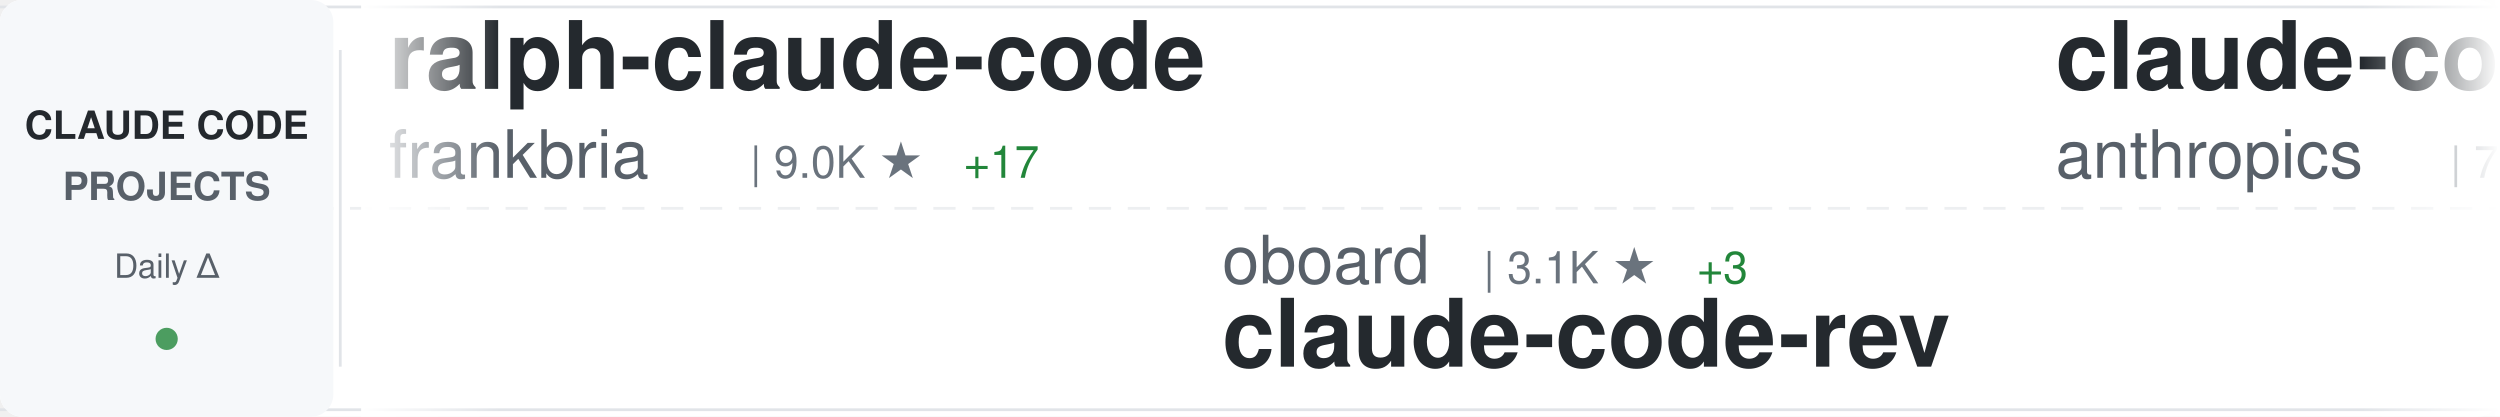
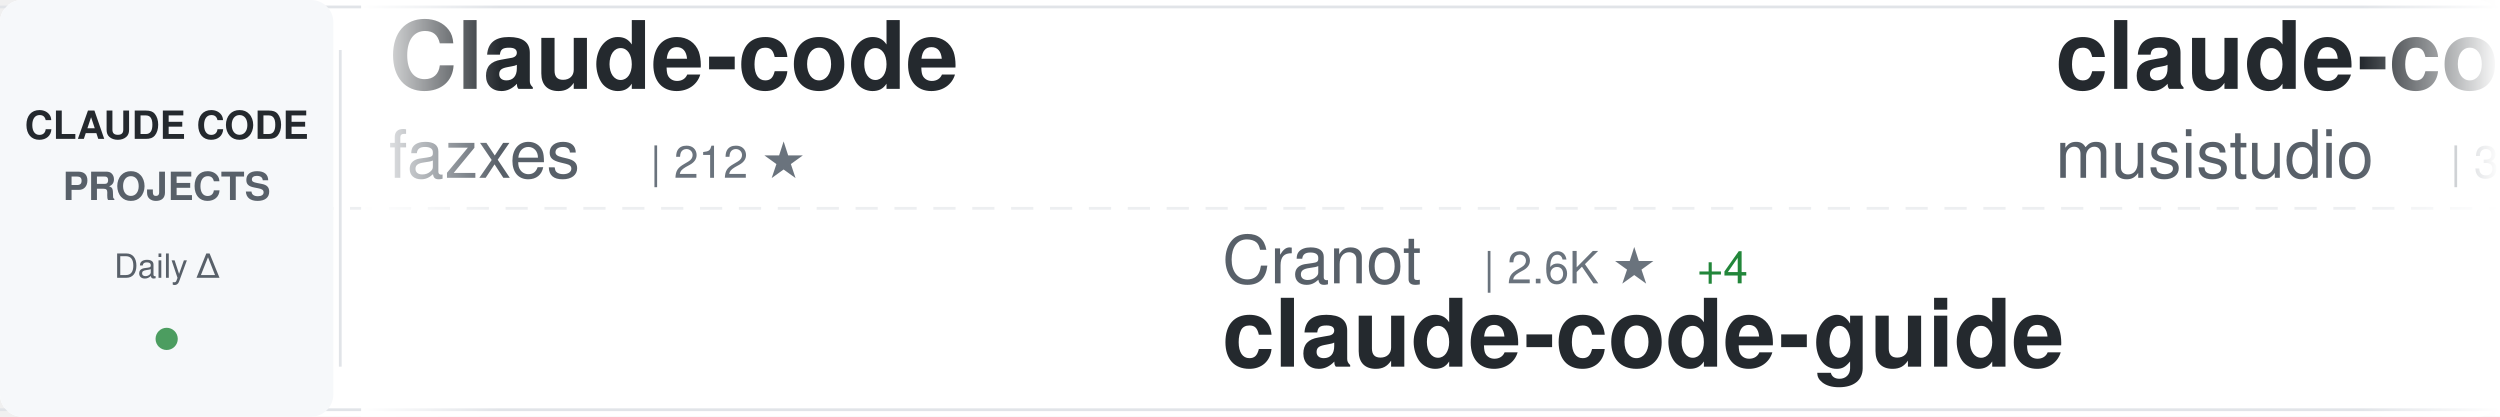
<svg xmlns="http://www.w3.org/2000/svg" width="900" height="150">
  <defs>
    <linearGradient id="awesomeLeftFade" x1="0%" y1="0%" x2="100%" y2="0%">
      <stop offset="0%" style="stop-color:#ffffff;stop-opacity:1" />
      <stop offset="100%" style="stop-color:#ffffff;stop-opacity:0" />
    </linearGradient>
    <linearGradient id="awesomeRightFade" x1="0%" y1="0%" x2="100%" y2="0%">
      <stop offset="0%" style="stop-color:#ffffff;stop-opacity:0" />
      <stop offset="100%" style="stop-color:#ffffff;stop-opacity:1" />
    </linearGradient>
  </defs>
  <rect width="900" height="150" fill="#ffffff" rx="8" />
  <rect x="0" y="2" width="900" height="1" fill="#e1e4e8" />
  <rect x="0" y="147" width="900" height="1" fill="#e1e4e8" />
  <line x1="0" y1="75" x2="900" y2="75" stroke="#e1e4e8" stroke-width="1" stroke-dasharray="8 6" opacity="0.6" />
  <rect x="0" y="0" width="120" height="150" fill="#f6f8fa" rx="8" />
  <text x="60" y="50" font-family="-apple-system, BlinkMacSystemFont, 'Segoe UI', Helvetica, Arial, sans-serif" font-size="14" font-weight="600" fill="#24292e" text-anchor="middle">CLAUDE CODE</text>
  <text x="60" y="72" font-family="-apple-system, BlinkMacSystemFont, 'Segoe UI', Helvetica, Arial, sans-serif" font-size="14" font-weight="600" fill="#586069" text-anchor="middle">PROJECTS</text>
  <text x="60" y="100" font-family="-apple-system, BlinkMacSystemFont, 'Segoe UI', Helvetica, Arial, sans-serif" font-size="12" font-weight="500" fill="#586069" text-anchor="middle">Daily Δ</text>
  <circle cx="60" cy="122" r="4" fill="#22863a" opacity="0.8" />
  <rect x="122" y="18" width="1" height="114" fill="#e1e4e8" />
  <clipPath id="awesomeTickerClip">
    <rect x="130" y="0" width="770" height="150" />
  </clipPath>
  <g clip-path="url(#awesomeTickerClip)">
    <g id="awesomeTickerItems">
      <animateTransform attributeName="transform" attributeType="XML" type="translate" from="0 0" to="-3000 0" dur="54s" repeatCount="indefinite" />
      <g transform="translate(0, 0)">
-         <text x="140" y="32" font-family="-apple-system, BlinkMacSystemFont, 'Segoe UI', Helvetica, Arial, sans-serif" font-size="34" font-weight="600" fill="#24292e">ralph-claude-code</text>
-         <text x="140" y="64" font-family="-apple-system, BlinkMacSystemFont, 'Segoe UI', Helvetica, Arial, sans-serif" font-size="24" font-weight="400" fill="#586069">frankbria</text>
-         <text x="270" y="64" font-family="-apple-system, BlinkMacSystemFont, 'Segoe UI', Helvetica, Arial, sans-serif" font-size="16" font-weight="500" fill="#6a737d">| 9.0K ★</text>
-         <text x="347" y="64" font-family="-apple-system, BlinkMacSystemFont, 'Segoe UI', Helvetica, Arial, sans-serif" font-size="16" font-weight="500" fill="#22863a"> +17</text>
+         <text x="140" y="32" font-family="-apple-system, BlinkMacSystemFont, 'Segoe UI', Helvetica, Arial, sans-serif" font-size="34" font-weight="600" fill="#24292e">Claude-code</text>
+         <text x="140" y="64" font-family="-apple-system, BlinkMacSystemFont, 'Segoe UI', Helvetica, Arial, sans-serif" font-size="24" font-weight="400" fill="#586069">fazxes</text>
+         <text x="234" y="64" font-family="-apple-system, BlinkMacSystemFont, 'Segoe UI', Helvetica, Arial, sans-serif" font-size="16" font-weight="500" fill="#6a737d">| 212 ★</text>
      </g>
      <g transform="translate(300, 0)">
-         <text x="140" y="102" font-family="-apple-system, BlinkMacSystemFont, 'Segoe UI', Helvetica, Arial, sans-serif" font-size="24" font-weight="400" fill="#586069">oboard</text>
-         <text x="234" y="102" font-family="-apple-system, BlinkMacSystemFont, 'Segoe UI', Helvetica, Arial, sans-serif" font-size="16" font-weight="500" fill="#6a737d">| 3.1K ★</text>
-         <text x="311" y="102" font-family="-apple-system, BlinkMacSystemFont, 'Segoe UI', Helvetica, Arial, sans-serif" font-size="16" font-weight="500" fill="#22863a"> +3</text>
-         <text x="140" y="132" font-family="-apple-system, BlinkMacSystemFont, 'Segoe UI', Helvetica, Arial, sans-serif" font-size="34" font-weight="600" fill="#24292e">claude-code-rev</text>
+         <text x="140" y="102" font-family="-apple-system, BlinkMacSystemFont, 'Segoe UI', Helvetica, Arial, sans-serif" font-size="24" font-weight="400" fill="#586069">Cranot</text>
+         <text x="234" y="102" font-family="-apple-system, BlinkMacSystemFont, 'Segoe UI', Helvetica, Arial, sans-serif" font-size="16" font-weight="500" fill="#6a737d">| 2.6K ★</text>
+         <text x="311" y="102" font-family="-apple-system, BlinkMacSystemFont, 'Segoe UI', Helvetica, Arial, sans-serif" font-size="16" font-weight="500" fill="#22863a"> +4</text>
+         <text x="140" y="132" font-family="-apple-system, BlinkMacSystemFont, 'Segoe UI', Helvetica, Arial, sans-serif" font-size="34" font-weight="600" fill="#24292e">claude-code-guide</text>
      </g>
      <g transform="translate(600, 0)">
-         <text x="140" y="32" font-family="-apple-system, BlinkMacSystemFont, 'Segoe UI', Helvetica, Arial, sans-serif" font-size="34" font-weight="600" fill="#24292e">claude-code-action</text>
-         <text x="140" y="64" font-family="-apple-system, BlinkMacSystemFont, 'Segoe UI', Helvetica, Arial, sans-serif" font-size="24" font-weight="400" fill="#586069">anthropics</text>
-         <text x="282" y="64" font-family="-apple-system, BlinkMacSystemFont, 'Segoe UI', Helvetica, Arial, sans-serif" font-size="16" font-weight="500" fill="#6a737d">| 7.4K ★</text>
-         <text x="359" y="64" font-family="-apple-system, BlinkMacSystemFont, 'Segoe UI', Helvetica, Arial, sans-serif" font-size="16" font-weight="500" fill="#22863a"> +14</text>
+         <text x="140" y="32" font-family="-apple-system, BlinkMacSystemFont, 'Segoe UI', Helvetica, Arial, sans-serif" font-size="34" font-weight="600" fill="#24292e">claude-code-router</text>
+         <text x="140" y="64" font-family="-apple-system, BlinkMacSystemFont, 'Segoe UI', Helvetica, Arial, sans-serif" font-size="24" font-weight="400" fill="#586069">musistudio</text>
+         <text x="282" y="64" font-family="-apple-system, BlinkMacSystemFont, 'Segoe UI', Helvetica, Arial, sans-serif" font-size="16" font-weight="500" fill="#6a737d">| 33.4K ★</text>
+         <text x="368" y="64" font-family="-apple-system, BlinkMacSystemFont, 'Segoe UI', Helvetica, Arial, sans-serif" font-size="16" font-weight="500" fill="#22863a"> +38</text>
      </g>
      <g transform="translate(900, 0)">
-         <text x="140" y="102" font-family="-apple-system, BlinkMacSystemFont, 'Segoe UI', Helvetica, Arial, sans-serif" font-size="24" font-weight="400" fill="#586069">musistudio</text>
-         <text x="282" y="102" font-family="-apple-system, BlinkMacSystemFont, 'Segoe UI', Helvetica, Arial, sans-serif" font-size="16" font-weight="500" fill="#6a737d">| 33.4K ★</text>
-         <text x="368" y="102" font-family="-apple-system, BlinkMacSystemFont, 'Segoe UI', Helvetica, Arial, sans-serif" font-size="16" font-weight="500" fill="#22863a"> +38</text>
-         <text x="140" y="132" font-family="-apple-system, BlinkMacSystemFont, 'Segoe UI', Helvetica, Arial, sans-serif" font-size="34" font-weight="600" fill="#24292e">claude-code-router</text>
+         <text x="140" y="102" font-family="-apple-system, BlinkMacSystemFont, 'Segoe UI', Helvetica, Arial, sans-serif" font-size="24" font-weight="400" fill="#586069">fuergaosi233</text>
+         <text x="306" y="102" font-family="-apple-system, BlinkMacSystemFont, 'Segoe UI', Helvetica, Arial, sans-serif" font-size="16" font-weight="500" fill="#6a737d">| 2.6K ★</text>
+         <text x="383" y="102" font-family="-apple-system, BlinkMacSystemFont, 'Segoe UI', Helvetica, Arial, sans-serif" font-size="16" font-weight="500" fill="#22863a"> +6</text>
+         <text x="140" y="132" font-family="-apple-system, BlinkMacSystemFont, 'Segoe UI', Helvetica, Arial, sans-serif" font-size="34" font-weight="600" fill="#24292e">claude-code-proxy</text>
      </g>
      <g transform="translate(1200, 0)">
-         <text x="140" y="32" font-family="-apple-system, BlinkMacSystemFont, 'Segoe UI', Helvetica, Arial, sans-serif" font-size="34" font-weight="600" fill="#24292e">claude-code-from-source</text>
-         <text x="140" y="64" font-family="-apple-system, BlinkMacSystemFont, 'Segoe UI', Helvetica, Arial, sans-serif" font-size="24" font-weight="400" fill="#586069">alejandrobalderas</text>
-         <text x="366" y="64" font-family="-apple-system, BlinkMacSystemFont, 'Segoe UI', Helvetica, Arial, sans-serif" font-size="16" font-weight="500" fill="#6a737d">| 1.9K ★</text>
-         <text x="443" y="64" font-family="-apple-system, BlinkMacSystemFont, 'Segoe UI', Helvetica, Arial, sans-serif" font-size="16" font-weight="500" fill="#22863a"> +24</text>
+         <text x="140" y="32" font-family="-apple-system, BlinkMacSystemFont, 'Segoe UI', Helvetica, Arial, sans-serif" font-size="34" font-weight="600" fill="#24292e">claude_codex_bridge</text>
+         <text x="140" y="64" font-family="-apple-system, BlinkMacSystemFont, 'Segoe UI', Helvetica, Arial, sans-serif" font-size="24" font-weight="400" fill="#586069">bfly123</text>
+         <text x="246" y="64" font-family="-apple-system, BlinkMacSystemFont, 'Segoe UI', Helvetica, Arial, sans-serif" font-size="16" font-weight="500" fill="#6a737d">| 2.5K ★</text>
+         <text x="323" y="64" font-family="-apple-system, BlinkMacSystemFont, 'Segoe UI', Helvetica, Arial, sans-serif" font-size="16" font-weight="500" fill="#22863a"> +15</text>
      </g>
      <g transform="translate(1500, 0)">
-         <text x="140" y="102" font-family="-apple-system, BlinkMacSystemFont, 'Segoe UI', Helvetica, Arial, sans-serif" font-size="24" font-weight="400" fill="#586069">eyaltoledano</text>
-         <text x="306" y="102" font-family="-apple-system, BlinkMacSystemFont, 'Segoe UI', Helvetica, Arial, sans-serif" font-size="16" font-weight="500" fill="#6a737d">| 27.0K ★</text>
-         <text x="392" y="102" font-family="-apple-system, BlinkMacSystemFont, 'Segoe UI', Helvetica, Arial, sans-serif" font-size="16" font-weight="500" fill="#22863a"> +20</text>
-         <text x="140" y="132" font-family="-apple-system, BlinkMacSystemFont, 'Segoe UI', Helvetica, Arial, sans-serif" font-size="34" font-weight="600" fill="#24292e">claude-task-master</text>
+         <text x="140" y="102" font-family="-apple-system, BlinkMacSystemFont, 'Segoe UI', Helvetica, Arial, sans-serif" font-size="24" font-weight="400" fill="#586069">ponponon</text>
+         <text x="258" y="102" font-family="-apple-system, BlinkMacSystemFont, 'Segoe UI', Helvetica, Arial, sans-serif" font-size="16" font-weight="500" fill="#6a737d">| 2.2K ★</text>
+         <text x="335" y="102" font-family="-apple-system, BlinkMacSystemFont, 'Segoe UI', Helvetica, Arial, sans-serif" font-size="16" font-weight="500" fill="#22863a"> +3</text>
+         <text x="140" y="132" font-family="-apple-system, BlinkMacSystemFont, 'Segoe UI', Helvetica, Arial, sans-serif" font-size="34" font-weight="600" fill="#24292e">claude_code_src</text>
      </g>
      <g transform="translate(1800, 0)">
-         <text x="140" y="32" font-family="-apple-system, BlinkMacSystemFont, 'Segoe UI', Helvetica, Arial, sans-serif" font-size="34" font-weight="600" fill="#24292e">claude-code-book</text>
-         <text x="140" y="64" font-family="-apple-system, BlinkMacSystemFont, 'Segoe UI', Helvetica, Arial, sans-serif" font-size="24" font-weight="400" fill="#586069">lintsinghua</text>
-         <text x="294" y="64" font-family="-apple-system, BlinkMacSystemFont, 'Segoe UI', Helvetica, Arial, sans-serif" font-size="16" font-weight="500" fill="#6a737d">| 3.1K ★</text>
-         <text x="371" y="64" font-family="-apple-system, BlinkMacSystemFont, 'Segoe UI', Helvetica, Arial, sans-serif" font-size="16" font-weight="500" fill="#22863a"> +12</text>
+         <text x="140" y="32" font-family="-apple-system, BlinkMacSystemFont, 'Segoe UI', Helvetica, Arial, sans-serif" font-size="34" font-weight="600" fill="#24292e">claude-code-system-promp...</text>
+         <text x="140" y="64" font-family="-apple-system, BlinkMacSystemFont, 'Segoe UI', Helvetica, Arial, sans-serif" font-size="24" font-weight="400" fill="#586069">Piebald-AI</text>
+         <text x="282" y="64" font-family="-apple-system, BlinkMacSystemFont, 'Segoe UI', Helvetica, Arial, sans-serif" font-size="16" font-weight="500" fill="#6a737d">| 9.9K ★</text>
+         <text x="359" y="64" font-family="-apple-system, BlinkMacSystemFont, 'Segoe UI', Helvetica, Arial, sans-serif" font-size="16" font-weight="500" fill="#22863a"> +42</text>
      </g>
      <g transform="translate(2100, 0)">
-         <text x="140" y="102" font-family="-apple-system, BlinkMacSystemFont, 'Segoe UI', Helvetica, Arial, sans-serif" font-size="24" font-weight="400" fill="#586069">lst97</text>
-         <text x="222" y="102" font-family="-apple-system, BlinkMacSystemFont, 'Segoe UI', Helvetica, Arial, sans-serif" font-size="16" font-weight="500" fill="#6a737d">| 1.6K ★</text>
-         <text x="299" y="102" font-family="-apple-system, BlinkMacSystemFont, 'Segoe UI', Helvetica, Arial, sans-serif" font-size="16" font-weight="500" fill="#22863a"> +2</text>
-         <text x="140" y="132" font-family="-apple-system, BlinkMacSystemFont, 'Segoe UI', Helvetica, Arial, sans-serif" font-size="34" font-weight="600" fill="#24292e">claude-code-sub-agents</text>
+         <text x="140" y="102" font-family="-apple-system, BlinkMacSystemFont, 'Segoe UI', Helvetica, Arial, sans-serif" font-size="24" font-weight="400" fill="#586069">feiskyer</text>
+         <text x="258" y="102" font-family="-apple-system, BlinkMacSystemFont, 'Segoe UI', Helvetica, Arial, sans-serif" font-size="16" font-weight="500" fill="#6a737d">| 1.5K ★</text>
+         <text x="335" y="102" font-family="-apple-system, BlinkMacSystemFont, 'Segoe UI', Helvetica, Arial, sans-serif" font-size="16" font-weight="500" fill="#22863a"> +2</text>
+         <text x="140" y="132" font-family="-apple-system, BlinkMacSystemFont, 'Segoe UI', Helvetica, Arial, sans-serif" font-size="34" font-weight="600" fill="#24292e">claude-code-settings</text>
      </g>
      <g transform="translate(2400, 0)">
-         <text x="140" y="32" font-family="-apple-system, BlinkMacSystemFont, 'Segoe UI', Helvetica, Arial, sans-serif" font-size="34" font-weight="600" fill="#24292e">claude-code-proxy</text>
-         <text x="140" y="64" font-family="-apple-system, BlinkMacSystemFont, 'Segoe UI', Helvetica, Arial, sans-serif" font-size="24" font-weight="400" fill="#586069">fuergaosi233</text>
-         <text x="306" y="64" font-family="-apple-system, BlinkMacSystemFont, 'Segoe UI', Helvetica, Arial, sans-serif" font-size="16" font-weight="500" fill="#6a737d">| 2.6K ★</text>
-         <text x="383" y="64" font-family="-apple-system, BlinkMacSystemFont, 'Segoe UI', Helvetica, Arial, sans-serif" font-size="16" font-weight="500" fill="#22863a"> +6</text>
+         <text x="140" y="32" font-family="-apple-system, BlinkMacSystemFont, 'Segoe UI', Helvetica, Arial, sans-serif" font-size="34" font-weight="600" fill="#24292e">Claude-Code-x-OpenClaw-G...</text>
+         <text x="140" y="64" font-family="-apple-system, BlinkMacSystemFont, 'Segoe UI', Helvetica, Arial, sans-serif" font-size="24" font-weight="400" fill="#586069">KimYx0207</text>
+         <text x="270" y="64" font-family="-apple-system, BlinkMacSystemFont, 'Segoe UI', Helvetica, Arial, sans-serif" font-size="16" font-weight="500" fill="#6a737d">| 3.6K ★</text>
+         <text x="347" y="64" font-family="-apple-system, BlinkMacSystemFont, 'Segoe UI', Helvetica, Arial, sans-serif" font-size="16" font-weight="500" fill="#22863a"> +8</text>
      </g>
      <g transform="translate(2700, 0)">
-         <text x="140" y="102" font-family="-apple-system, BlinkMacSystemFont, 'Segoe UI', Helvetica, Arial, sans-serif" font-size="24" font-weight="400" fill="#586069">777genius</text>
-         <text x="270" y="102" font-family="-apple-system, BlinkMacSystemFont, 'Segoe UI', Helvetica, Arial, sans-serif" font-size="16" font-weight="500" fill="#6a737d">| 907 ★</text>
-         <text x="338" y="102" font-family="-apple-system, BlinkMacSystemFont, 'Segoe UI', Helvetica, Arial, sans-serif" font-size="16" font-weight="500" fill="#22863a"> +1</text>
-         <text x="140" y="132" font-family="-apple-system, BlinkMacSystemFont, 'Segoe UI', Helvetica, Arial, sans-serif" font-size="34" font-weight="600" fill="#24292e">claude-code-source-code</text>
+         <text x="140" y="102" font-family="-apple-system, BlinkMacSystemFont, 'Segoe UI', Helvetica, Arial, sans-serif" font-size="24" font-weight="400" fill="#586069">huangserva</text>
+         <text x="282" y="102" font-family="-apple-system, BlinkMacSystemFont, 'Segoe UI', Helvetica, Arial, sans-serif" font-size="16" font-weight="500" fill="#6a737d">| 571 ★</text>
+         <text x="140" y="132" font-family="-apple-system, BlinkMacSystemFont, 'Segoe UI', Helvetica, Arial, sans-serif" font-size="34" font-weight="600" fill="#24292e">claude-code-cli</text>
      </g>
      <g transform="translate(3000, 0)">
-         <text x="140" y="32" font-family="-apple-system, BlinkMacSystemFont, 'Segoe UI', Helvetica, Arial, sans-serif" font-size="34" font-weight="600" fill="#24292e">ralph-claude-code</text>
-         <text x="140" y="64" font-family="-apple-system, BlinkMacSystemFont, 'Segoe UI', Helvetica, Arial, sans-serif" font-size="24" font-weight="400" fill="#586069">frankbria</text>
-         <text x="270" y="64" font-family="-apple-system, BlinkMacSystemFont, 'Segoe UI', Helvetica, Arial, sans-serif" font-size="16" font-weight="500" fill="#6a737d">| 9.0K ★</text>
-         <text x="347" y="64" font-family="-apple-system, BlinkMacSystemFont, 'Segoe UI', Helvetica, Arial, sans-serif" font-size="16" font-weight="500" fill="#22863a"> +17</text>
+         <text x="140" y="32" font-family="-apple-system, BlinkMacSystemFont, 'Segoe UI', Helvetica, Arial, sans-serif" font-size="34" font-weight="600" fill="#24292e">Claude-code</text>
+         <text x="140" y="64" font-family="-apple-system, BlinkMacSystemFont, 'Segoe UI', Helvetica, Arial, sans-serif" font-size="24" font-weight="400" fill="#586069">fazxes</text>
+         <text x="234" y="64" font-family="-apple-system, BlinkMacSystemFont, 'Segoe UI', Helvetica, Arial, sans-serif" font-size="16" font-weight="500" fill="#6a737d">| 212 ★</text>
      </g>
      <g transform="translate(3300, 0)">
-         <text x="140" y="102" font-family="-apple-system, BlinkMacSystemFont, 'Segoe UI', Helvetica, Arial, sans-serif" font-size="24" font-weight="400" fill="#586069">oboard</text>
-         <text x="234" y="102" font-family="-apple-system, BlinkMacSystemFont, 'Segoe UI', Helvetica, Arial, sans-serif" font-size="16" font-weight="500" fill="#6a737d">| 3.1K ★</text>
-         <text x="311" y="102" font-family="-apple-system, BlinkMacSystemFont, 'Segoe UI', Helvetica, Arial, sans-serif" font-size="16" font-weight="500" fill="#22863a"> +3</text>
-         <text x="140" y="132" font-family="-apple-system, BlinkMacSystemFont, 'Segoe UI', Helvetica, Arial, sans-serif" font-size="34" font-weight="600" fill="#24292e">claude-code-rev</text>
+         <text x="140" y="102" font-family="-apple-system, BlinkMacSystemFont, 'Segoe UI', Helvetica, Arial, sans-serif" font-size="24" font-weight="400" fill="#586069">Cranot</text>
+         <text x="234" y="102" font-family="-apple-system, BlinkMacSystemFont, 'Segoe UI', Helvetica, Arial, sans-serif" font-size="16" font-weight="500" fill="#6a737d">| 2.6K ★</text>
+         <text x="311" y="102" font-family="-apple-system, BlinkMacSystemFont, 'Segoe UI', Helvetica, Arial, sans-serif" font-size="16" font-weight="500" fill="#22863a"> +4</text>
+         <text x="140" y="132" font-family="-apple-system, BlinkMacSystemFont, 'Segoe UI', Helvetica, Arial, sans-serif" font-size="34" font-weight="600" fill="#24292e">claude-code-guide</text>
      </g>
      <g transform="translate(3600, 0)">
-         <text x="140" y="32" font-family="-apple-system, BlinkMacSystemFont, 'Segoe UI', Helvetica, Arial, sans-serif" font-size="34" font-weight="600" fill="#24292e">claude-code-action</text>
-         <text x="140" y="64" font-family="-apple-system, BlinkMacSystemFont, 'Segoe UI', Helvetica, Arial, sans-serif" font-size="24" font-weight="400" fill="#586069">anthropics</text>
-         <text x="282" y="64" font-family="-apple-system, BlinkMacSystemFont, 'Segoe UI', Helvetica, Arial, sans-serif" font-size="16" font-weight="500" fill="#6a737d">| 7.4K ★</text>
-         <text x="359" y="64" font-family="-apple-system, BlinkMacSystemFont, 'Segoe UI', Helvetica, Arial, sans-serif" font-size="16" font-weight="500" fill="#22863a"> +14</text>
+         <text x="140" y="32" font-family="-apple-system, BlinkMacSystemFont, 'Segoe UI', Helvetica, Arial, sans-serif" font-size="34" font-weight="600" fill="#24292e">claude-code-router</text>
+         <text x="140" y="64" font-family="-apple-system, BlinkMacSystemFont, 'Segoe UI', Helvetica, Arial, sans-serif" font-size="24" font-weight="400" fill="#586069">musistudio</text>
+         <text x="282" y="64" font-family="-apple-system, BlinkMacSystemFont, 'Segoe UI', Helvetica, Arial, sans-serif" font-size="16" font-weight="500" fill="#6a737d">| 33.4K ★</text>
+         <text x="368" y="64" font-family="-apple-system, BlinkMacSystemFont, 'Segoe UI', Helvetica, Arial, sans-serif" font-size="16" font-weight="500" fill="#22863a"> +38</text>
      </g>
      <g transform="translate(3900, 0)">
-         <text x="140" y="102" font-family="-apple-system, BlinkMacSystemFont, 'Segoe UI', Helvetica, Arial, sans-serif" font-size="24" font-weight="400" fill="#586069">musistudio</text>
-         <text x="282" y="102" font-family="-apple-system, BlinkMacSystemFont, 'Segoe UI', Helvetica, Arial, sans-serif" font-size="16" font-weight="500" fill="#6a737d">| 33.4K ★</text>
-         <text x="368" y="102" font-family="-apple-system, BlinkMacSystemFont, 'Segoe UI', Helvetica, Arial, sans-serif" font-size="16" font-weight="500" fill="#22863a"> +38</text>
-         <text x="140" y="132" font-family="-apple-system, BlinkMacSystemFont, 'Segoe UI', Helvetica, Arial, sans-serif" font-size="34" font-weight="600" fill="#24292e">claude-code-router</text>
+         <text x="140" y="102" font-family="-apple-system, BlinkMacSystemFont, 'Segoe UI', Helvetica, Arial, sans-serif" font-size="24" font-weight="400" fill="#586069">fuergaosi233</text>
+         <text x="306" y="102" font-family="-apple-system, BlinkMacSystemFont, 'Segoe UI', Helvetica, Arial, sans-serif" font-size="16" font-weight="500" fill="#6a737d">| 2.6K ★</text>
+         <text x="383" y="102" font-family="-apple-system, BlinkMacSystemFont, 'Segoe UI', Helvetica, Arial, sans-serif" font-size="16" font-weight="500" fill="#22863a"> +6</text>
+         <text x="140" y="132" font-family="-apple-system, BlinkMacSystemFont, 'Segoe UI', Helvetica, Arial, sans-serif" font-size="34" font-weight="600" fill="#24292e">claude-code-proxy</text>
      </g>
    </g>
  </g>
  <rect x="130" y="0" width="50" height="150" fill="url(#awesomeLeftFade)" />
  <rect x="850" y="0" width="50" height="150" fill="url(#awesomeRightFade)" />
</svg>
